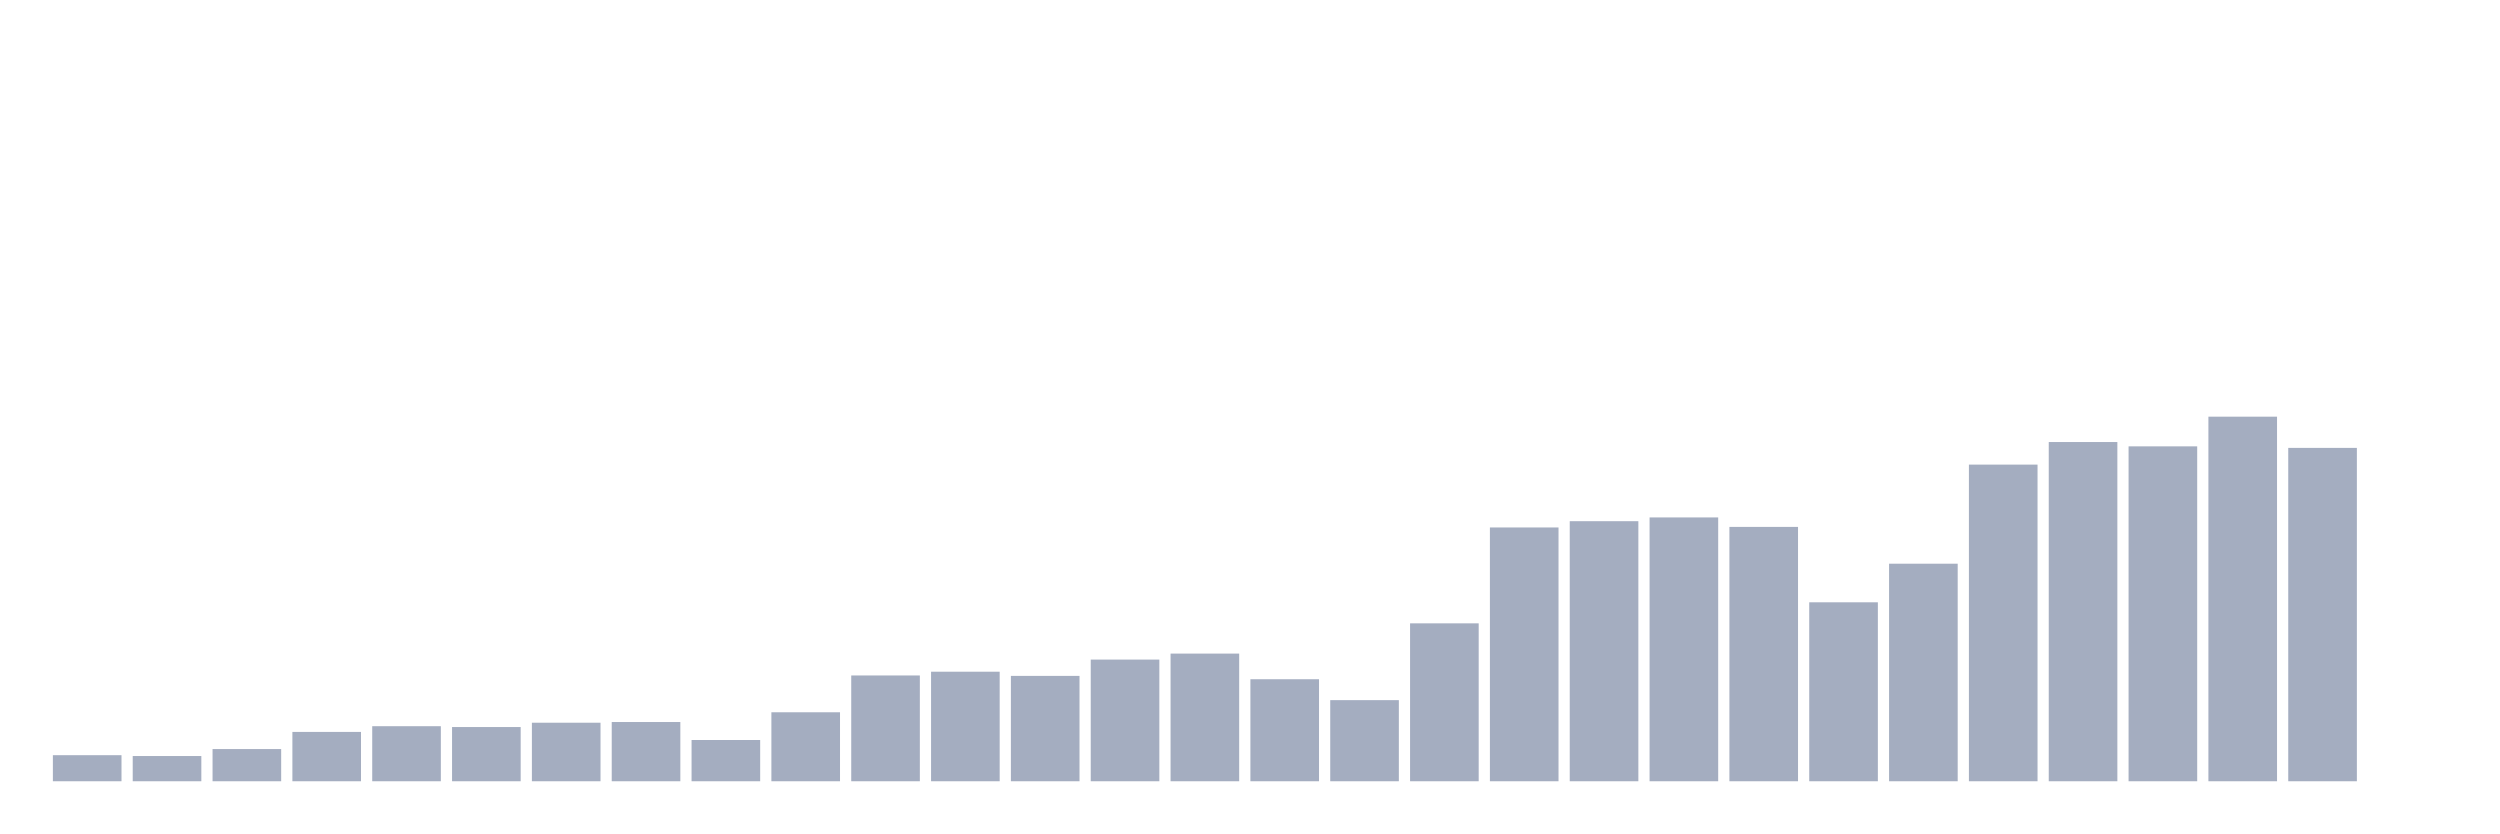
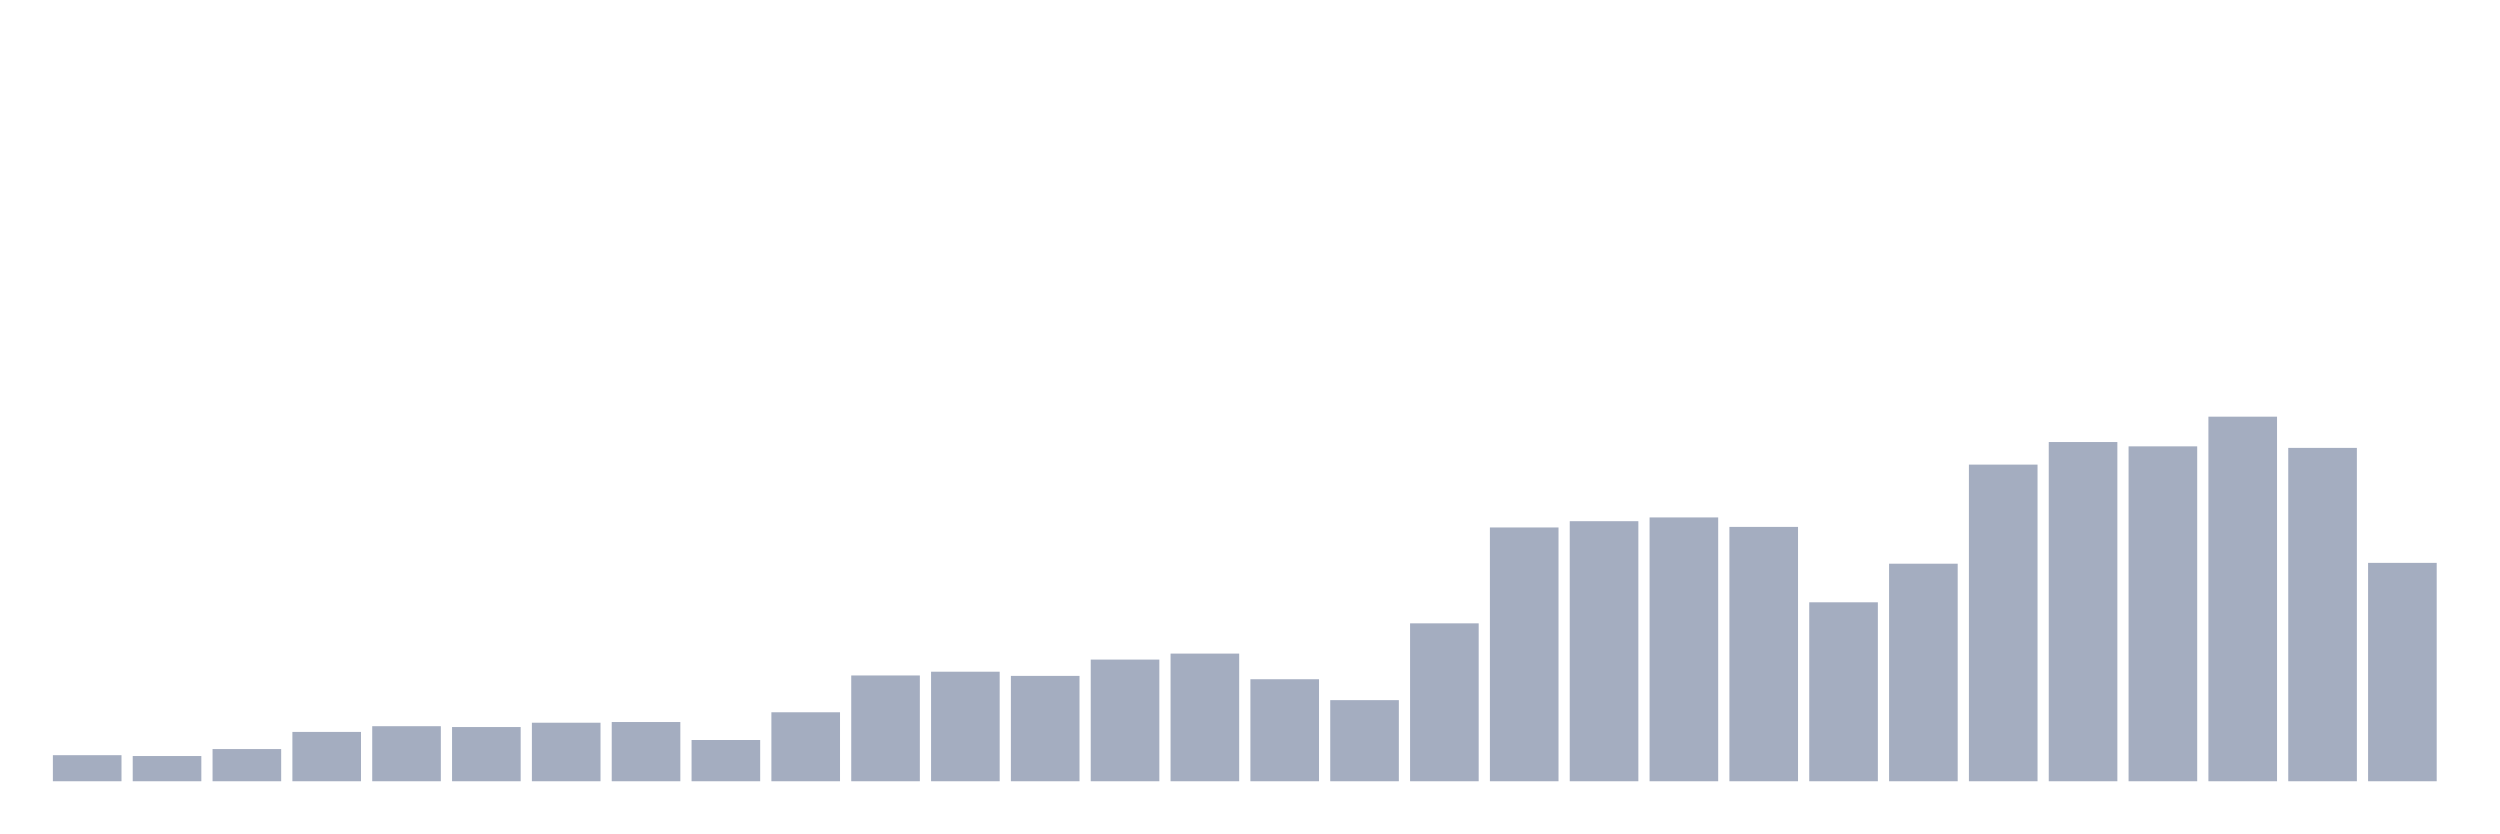
<svg xmlns="http://www.w3.org/2000/svg" viewBox="0 0 480 160">
  <g transform="translate(10,10)">
    <rect class="bar" x="0.153" width="13.175" y="134.996" height="5.004" fill="rgb(164,173,192)" />
    <rect class="bar" x="15.482" width="13.175" y="135.157" height="4.843" fill="rgb(164,173,192)" />
    <rect class="bar" x="30.81" width="13.175" y="133.819" height="6.181" fill="rgb(164,173,192)" />
    <rect class="bar" x="46.138" width="13.175" y="130.528" height="9.472" fill="rgb(164,173,192)" />
    <rect class="bar" x="61.466" width="13.175" y="129.43" height="10.57" fill="rgb(164,173,192)" />
    <rect class="bar" x="76.794" width="13.175" y="129.591" height="10.409" fill="rgb(164,173,192)" />
    <rect class="bar" x="92.123" width="13.175" y="128.761" height="11.239" fill="rgb(164,173,192)" />
    <rect class="bar" x="107.451" width="13.175" y="128.628" height="11.372" fill="rgb(164,173,192)" />
    <rect class="bar" x="122.779" width="13.175" y="132.08" height="7.92" fill="rgb(164,173,192)" />
    <rect class="bar" x="138.107" width="13.175" y="126.755" height="13.245" fill="rgb(164,173,192)" />
    <rect class="bar" x="153.436" width="13.175" y="119.69" height="20.31" fill="rgb(164,173,192)" />
    <rect class="bar" x="168.764" width="13.175" y="118.968" height="21.032" fill="rgb(164,173,192)" />
    <rect class="bar" x="184.092" width="13.175" y="119.771" height="20.229" fill="rgb(164,173,192)" />
    <rect class="bar" x="199.42" width="13.175" y="116.64" height="23.36" fill="rgb(164,173,192)" />
    <rect class="bar" x="214.748" width="13.175" y="115.489" height="24.511" fill="rgb(164,173,192)" />
    <rect class="bar" x="230.077" width="13.175" y="120.413" height="19.587" fill="rgb(164,173,192)" />
    <rect class="bar" x="245.405" width="13.175" y="124.427" height="15.573" fill="rgb(164,173,192)" />
    <rect class="bar" x="260.733" width="13.175" y="109.683" height="30.317" fill="rgb(164,173,192)" />
    <rect class="bar" x="276.061" width="13.175" y="91.273" height="48.727" fill="rgb(164,173,192)" />
    <rect class="bar" x="291.39" width="13.175" y="90.069" height="49.931" fill="rgb(164,173,192)" />
    <rect class="bar" x="306.718" width="13.175" y="89.346" height="50.654" fill="rgb(164,173,192)" />
    <rect class="bar" x="322.046" width="13.175" y="91.166" height="48.834" fill="rgb(164,173,192)" />
    <rect class="bar" x="337.374" width="13.175" y="105.642" height="34.358" fill="rgb(164,173,192)" />
    <rect class="bar" x="352.702" width="13.175" y="98.23" height="41.77" fill="rgb(164,173,192)" />
    <rect class="bar" x="368.031" width="13.175" y="79.205" height="60.795" fill="rgb(164,173,192)" />
    <rect class="bar" x="383.359" width="13.175" y="74.87" height="65.13" fill="rgb(164,173,192)" />
    <rect class="bar" x="398.687" width="13.175" y="75.7" height="64.3" fill="rgb(164,173,192)" />
    <rect class="bar" x="414.015" width="13.175" y="70" height="70" fill="rgb(164,173,192)" />
    <rect class="bar" x="429.344" width="13.175" y="75.994" height="64.006" fill="rgb(164,173,192)" />
-     <rect class="bar" x="444.672" width="13.175" y="140" height="0" fill="rgb(164,173,192)" />
+     <rect class="bar" x="444.672" width="13.175" y="98.07" height="41.93" fill="rgb(164,173,192)" />
  </g>
</svg>
